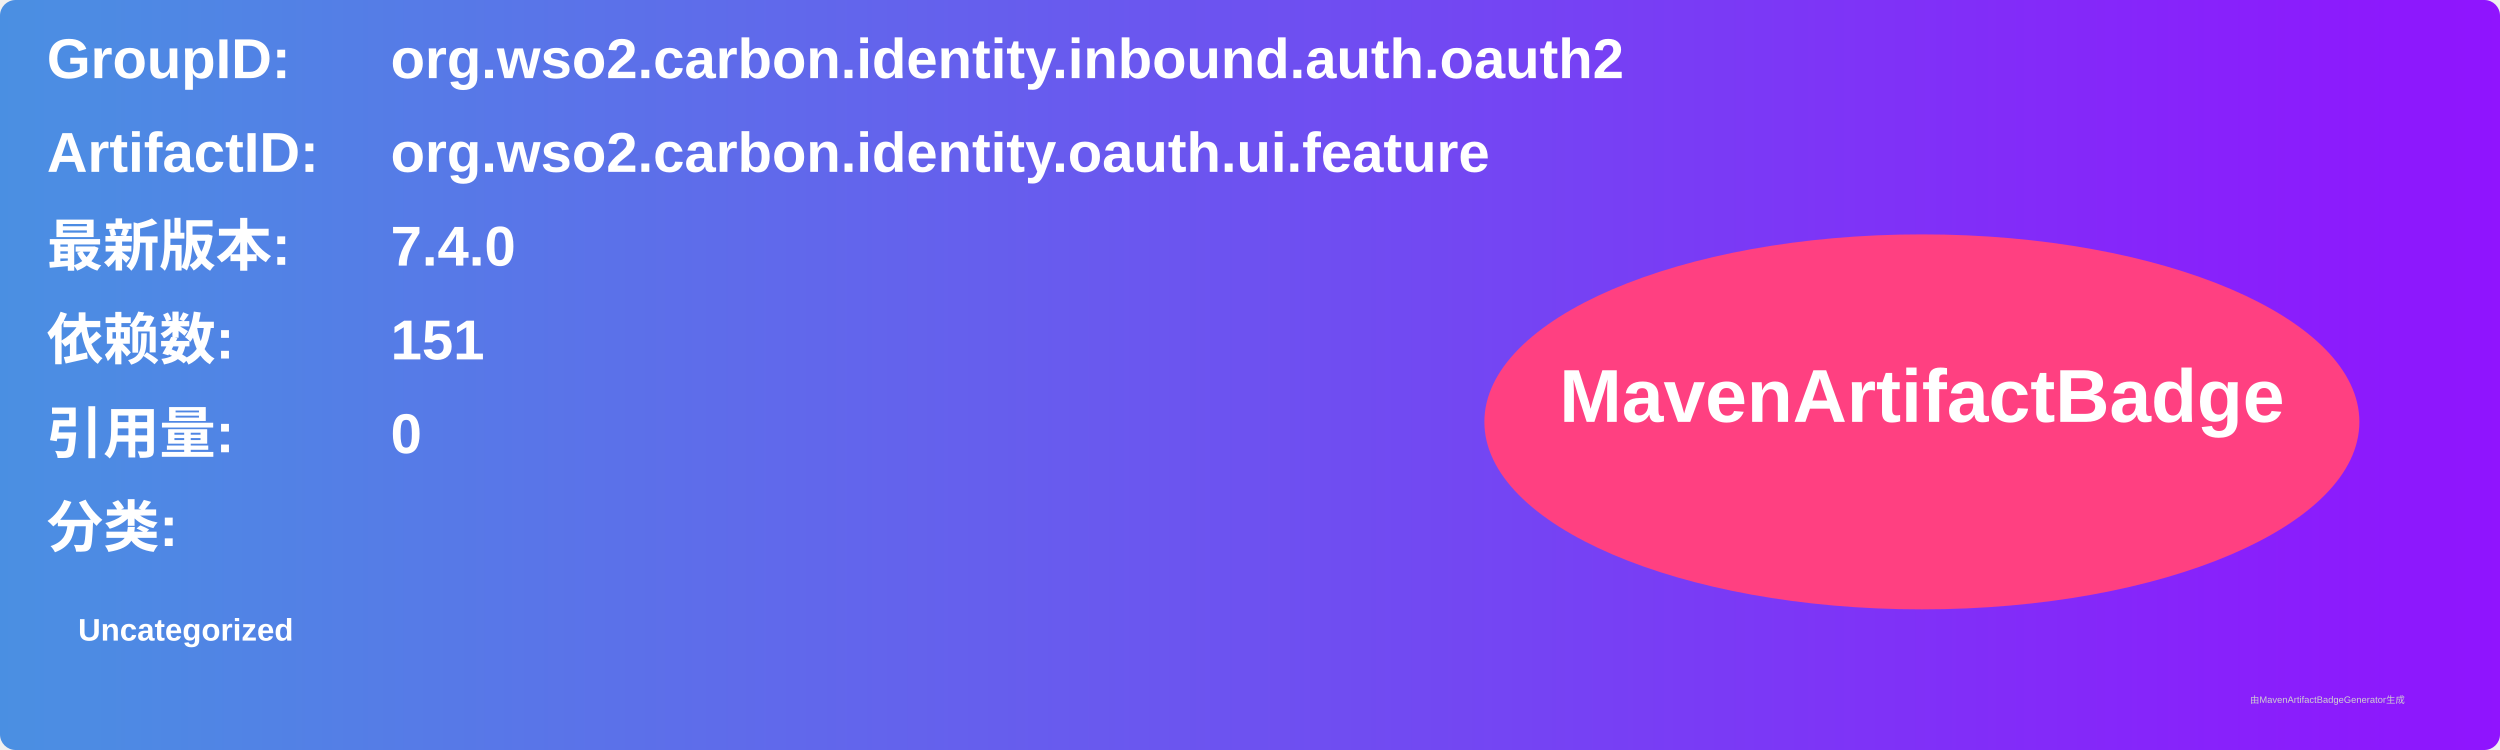
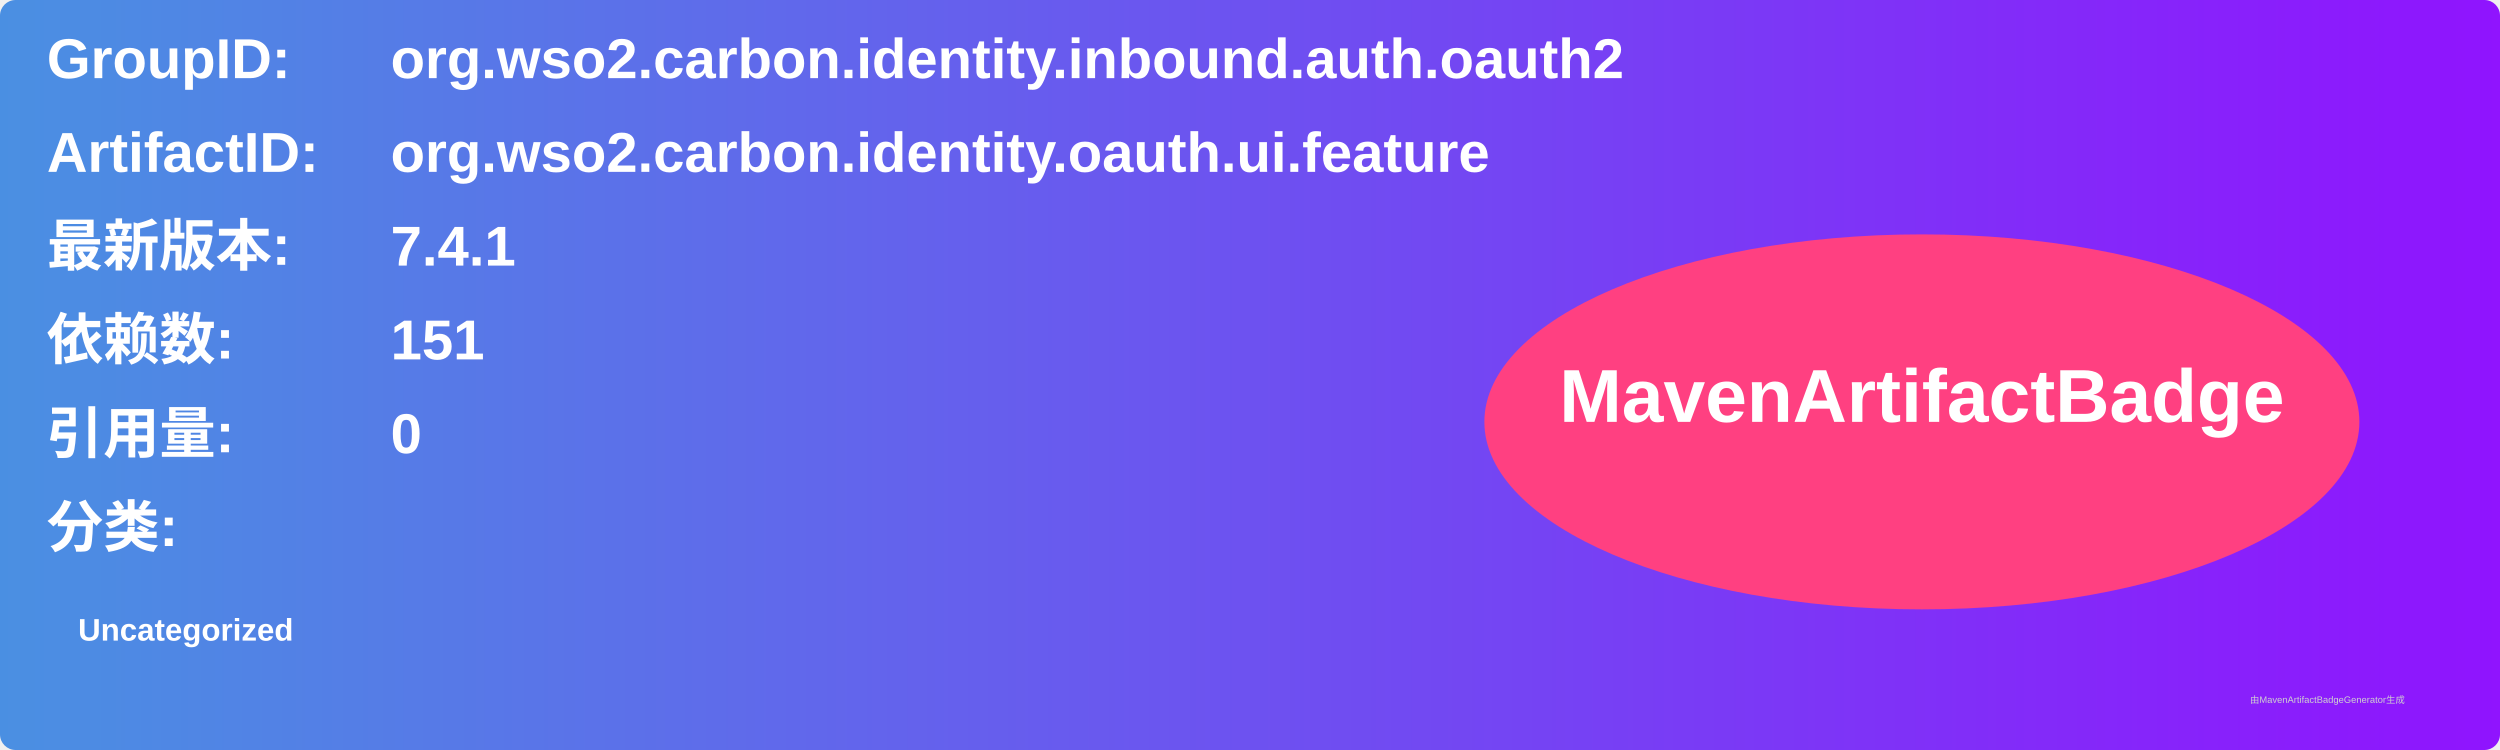
<svg xmlns="http://www.w3.org/2000/svg" width="800" height="240" viewBox="0 0 800 240">
  <linearGradient id="grad" x1="0%" y1="0%" x2="100%" y2="0%">
    <stop offset="0%" stop-color="#4a90e2" />
    <stop offset="100%" stop-color="#9013fe" />
  </linearGradient>
  <rect width="100%" height="100%" rx="5" ry="5" fill="url(#grad)" />
  <g transform="translate(15, 15)">
    <text x="0" y="10" font-family="Arial" font-size="18" fill="white" font-weight="bold" width="260">GroupID:</text>
    <text x="110" y="10" font-family="Arial" font-size="18" fill="white" font-weight="bold" width="460">org.wso2.carbon.identity.inbound.auth.oauth2</text>
    <text x="0" y="40" font-family="Arial" font-size="18" fill="white" font-weight="bold" width="260">ArtifactID:</text>
    <text x="110" y="40" font-family="Arial" font-size="18" fill="white" font-weight="bold" width="460">org.wso2.carbon.identity.oauth.ui.feature</text>
    <text x="0" y="70" font-family="Arial" font-size="18" fill="white" font-weight="bold">最新版本:</text>
    <text x="110" y="70" font-family="Arial" font-size="18" fill="white" font-weight="bold">
-       <tspan font-weight="bold">7.4.0</tspan>
+       <tspan font-weight="bold">7.4.1</tspan>
    </text>
    <text x="0" y="100" font-family="Arial" font-size="18" fill="white" font-weight="bold">依赖数: </text>
    <text x="110" y="100" font-family="Arial" font-size="18" fill="white">
      <tspan font-weight="bold">151</tspan>
    </text>
    <text x="0" y="130" font-family="Arial" font-size="18" fill="white" font-weight="bold">引用量: </text>
    <text x="110" y="130" font-family="Arial" font-size="18" fill="white">
      <tspan font-weight="bold">0</tspan>
    </text>
    <text x="0" y="160" font-family="Arial" font-size="18" fill="white" font-weight="bold">分类:</text>
    <text x="10" y="190" font-family="Arial" font-size="10" fill="white">
      <tspan font-weight="bold">Uncategorized</tspan>
    </text>
    <ellipse cx="600" cy="120" rx="140" ry="60" fill="#ff4081" />
    <text x="600" y="120" text-anchor="middle" font-family="Arial" font-size="24" fill="white" font-weight="bold">MavenArtifactBadge</text>
  </g>
  <text x="720" y="225" font-family="Arial" font-size="3" fill="#d0d0d0">由MavenArtifactBadgeGenerator生成</text>
</svg>
